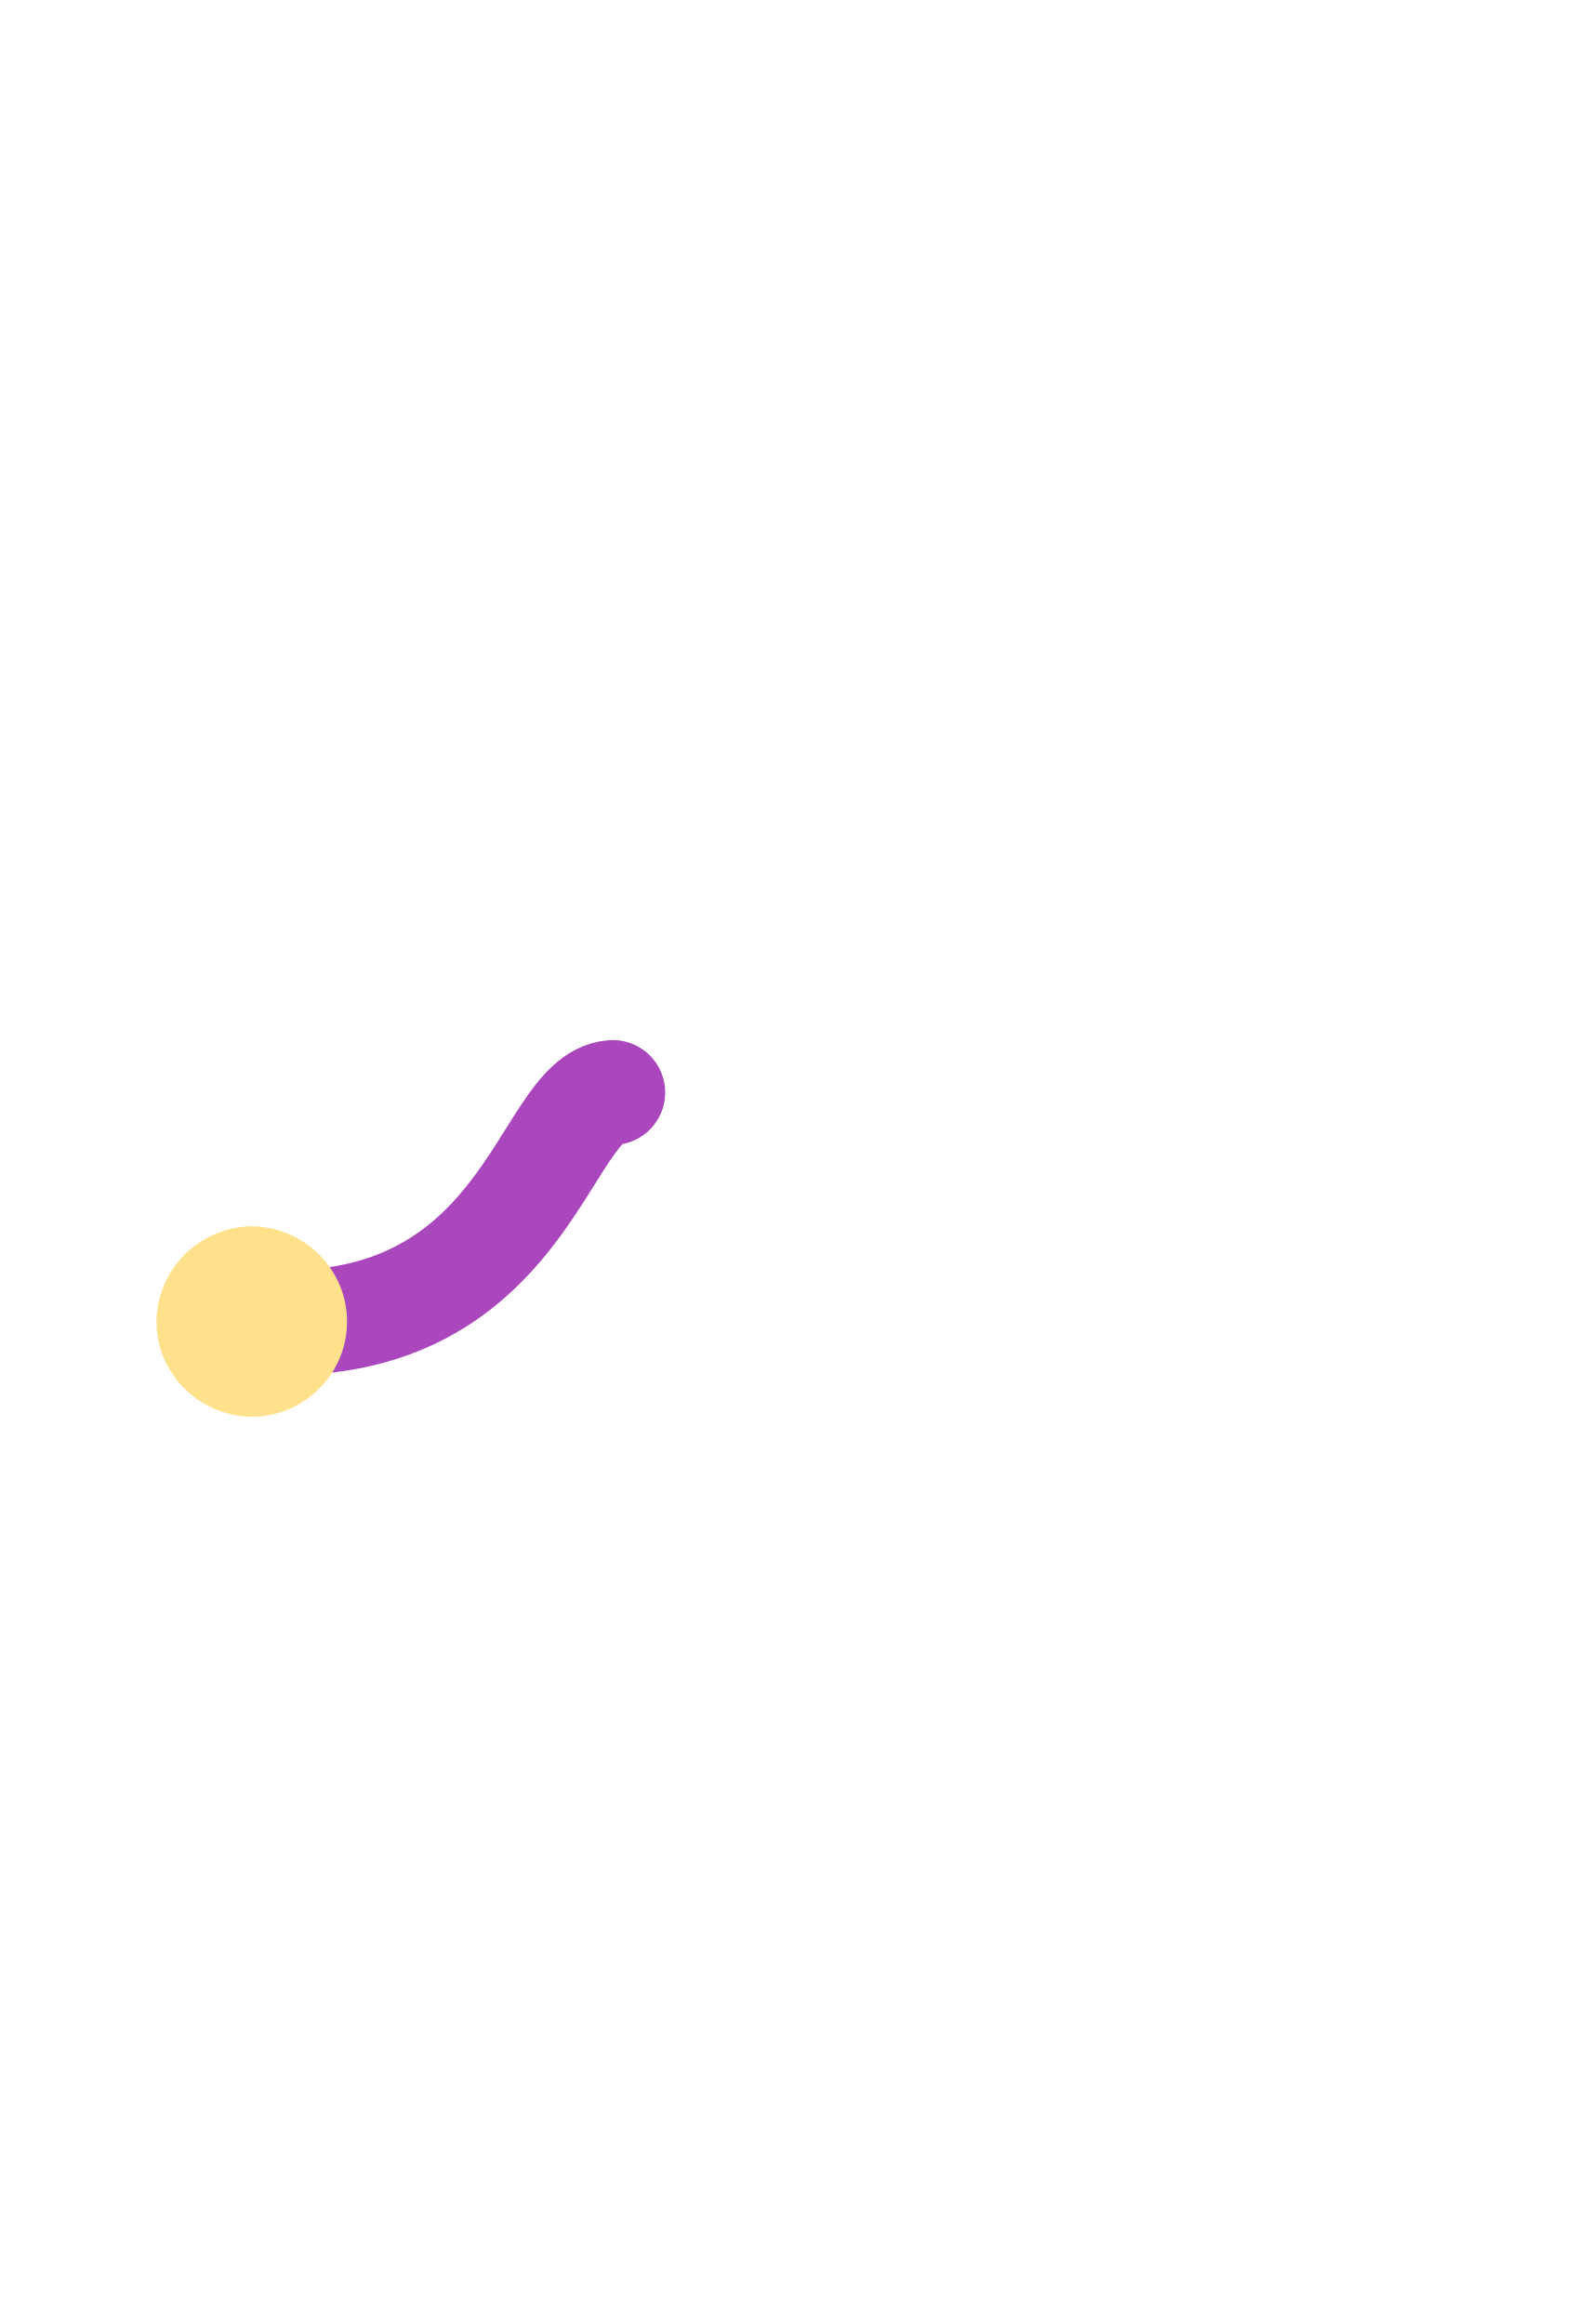
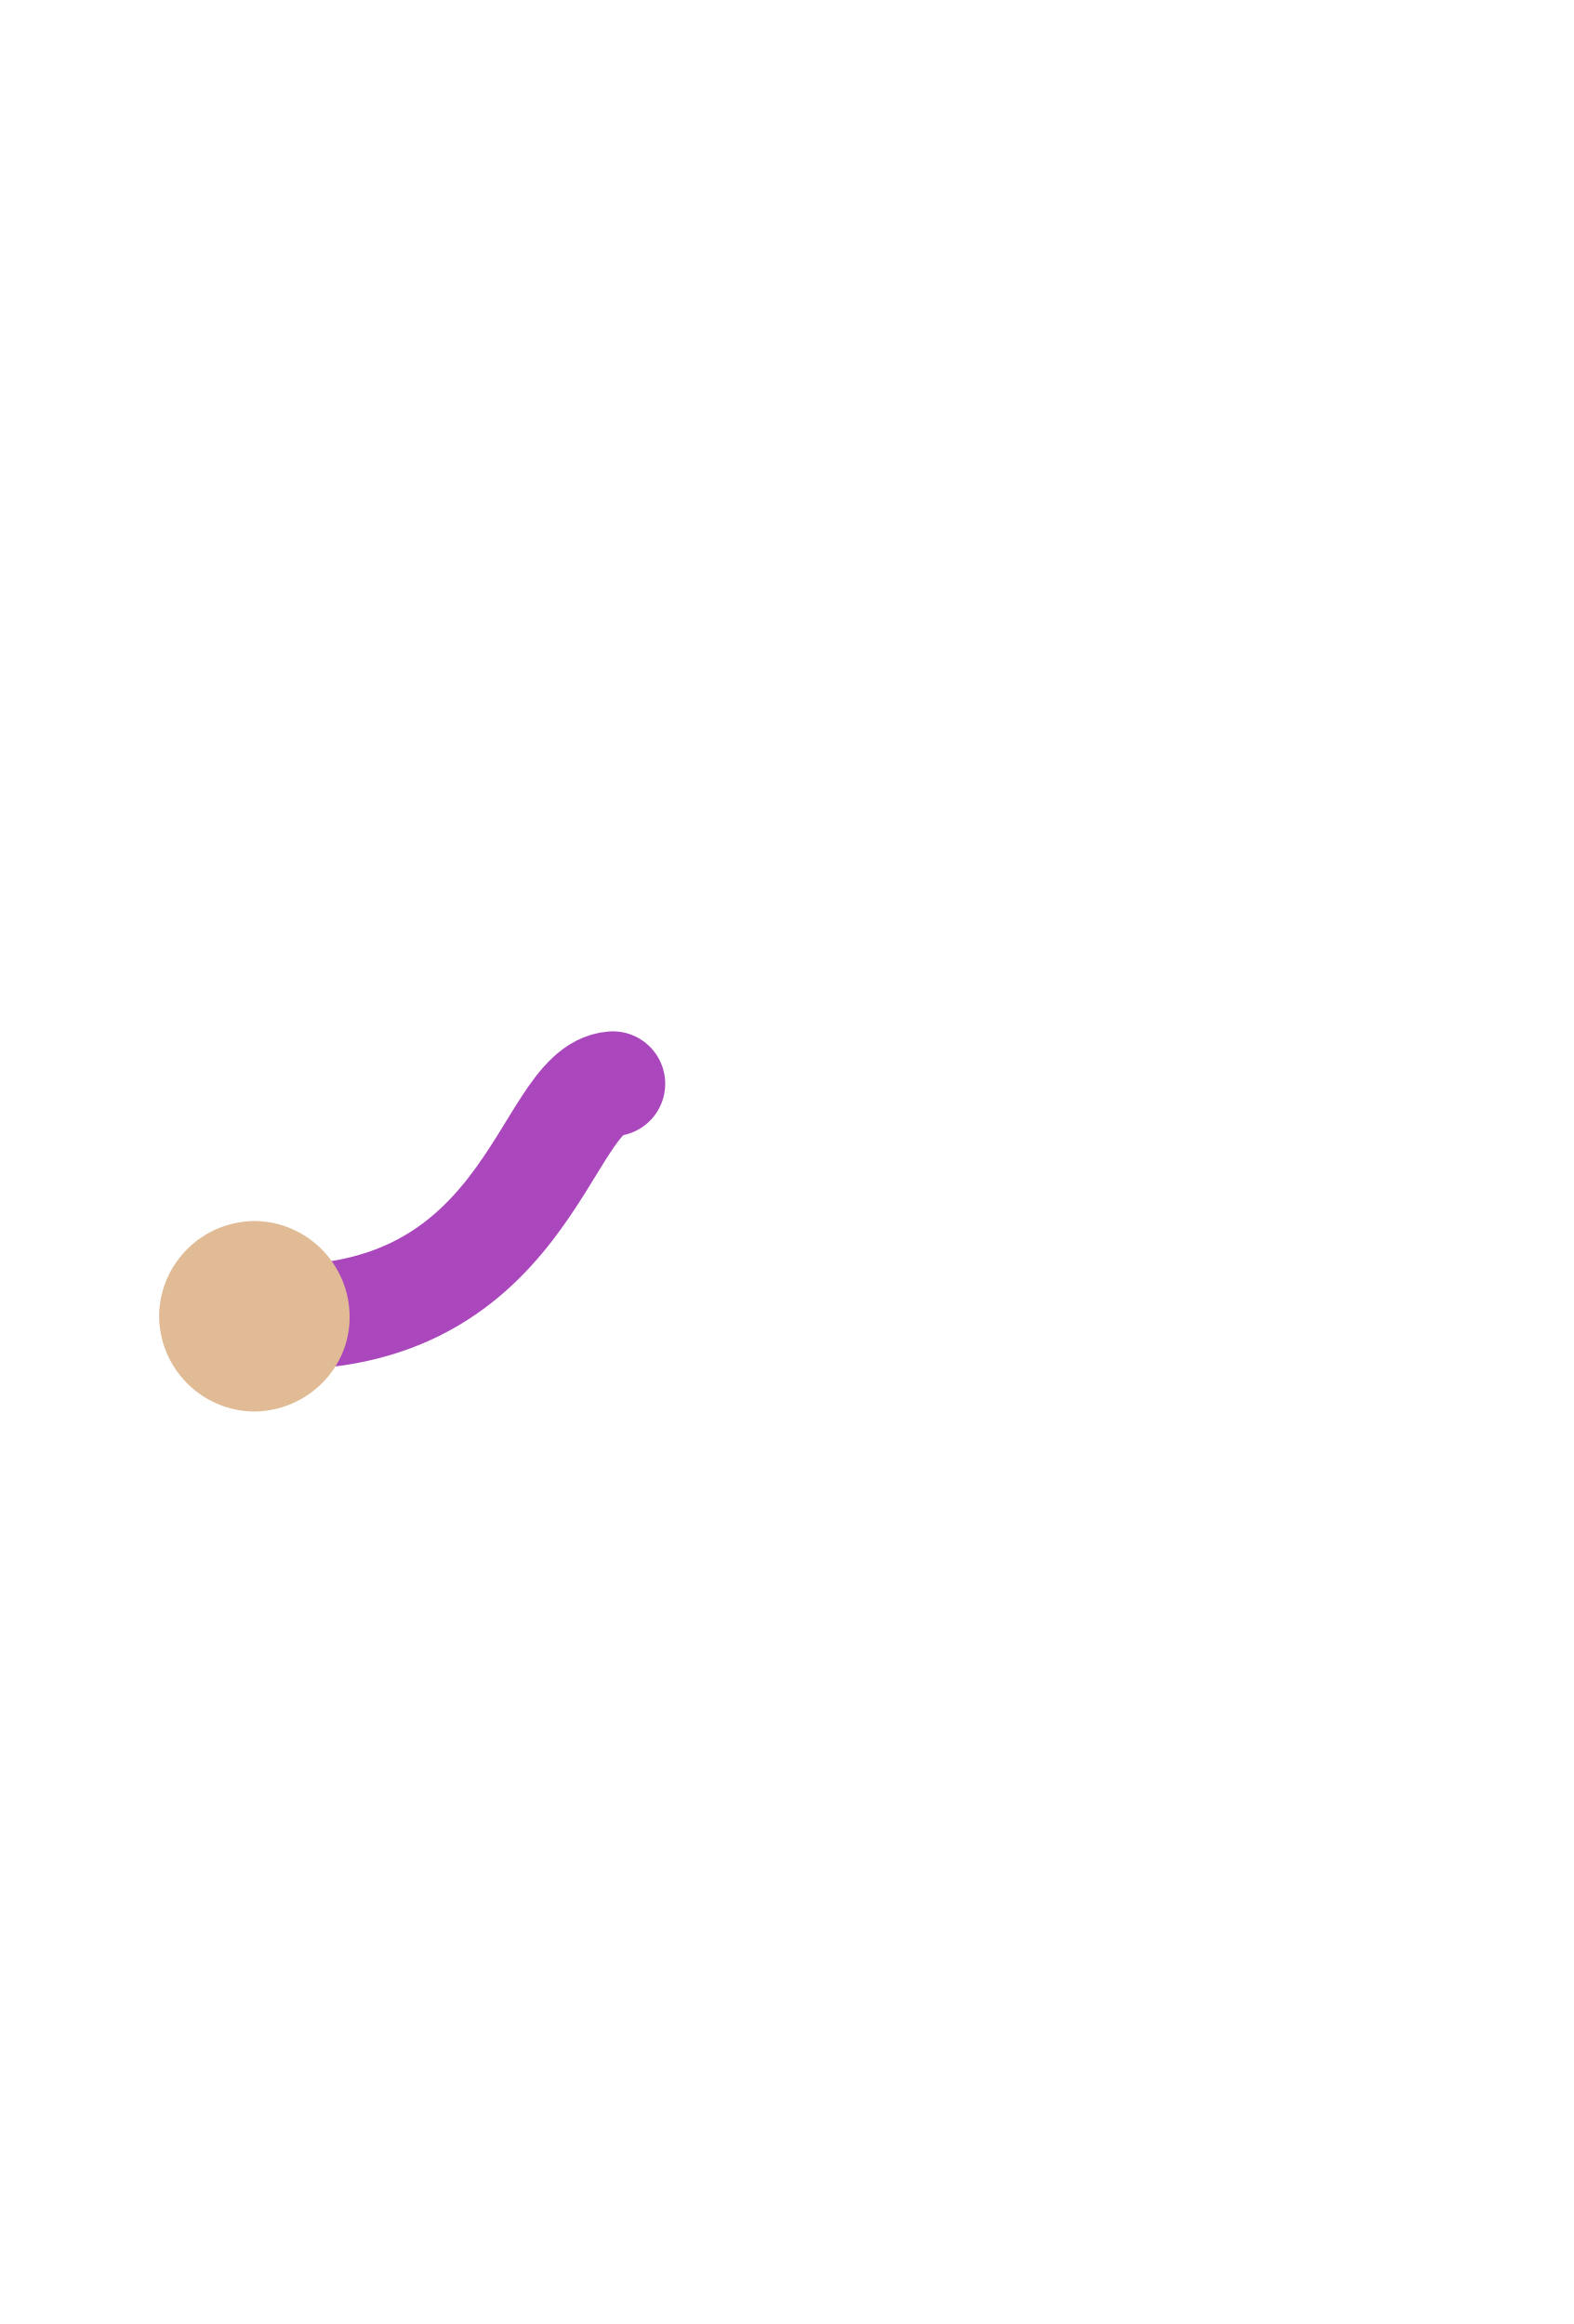
- <svg xmlns="http://www.w3.org/2000/svg" width="180" height="265.9" viewBox="-389 148.1 180 265.9" enable-background="new -389 148.1 180 265.9">
-   <path stroke="#AB47BC" stroke-width="12" stroke-linecap="round" stroke-miterlimit="10" d="M-318.9 273.1c-8.1.5-9.7 28.6-41.2 26.2" fill="none" />
-   <path fill="#FFE18C" d="M-371.1 299.1c-.1 6 4.7 10.9 10.7 11.1 6 .1 11-4.7 11.1-10.7.1-6-4.7-10.9-10.7-11.1-6 0-10.9 4.7-11.1 10.7z" />
+ <svg xmlns="http://www.w3.org/2000/svg" id="Layer_1" width="180" height="265.9" viewBox="0 0 180 265.9">
+   <style>.st0{fill:none;stroke:#ab47bc;stroke-width:12;stroke-linecap:round;stroke-miterlimit:10}.st1{fill:#e0bb95}</style>
+   <path class="st0" d="M70.1 124c-8.1.6-9.4 28.7-41 26.6" />
+   <path class="st1" d="M18.2 150.5c0 6 4.8 10.9 10.8 11 6 0 11-4.8 11-10.8 0-6-4.8-10.9-10.8-11-6 0-10.9 4.8-11 10.8z" />
</svg>
